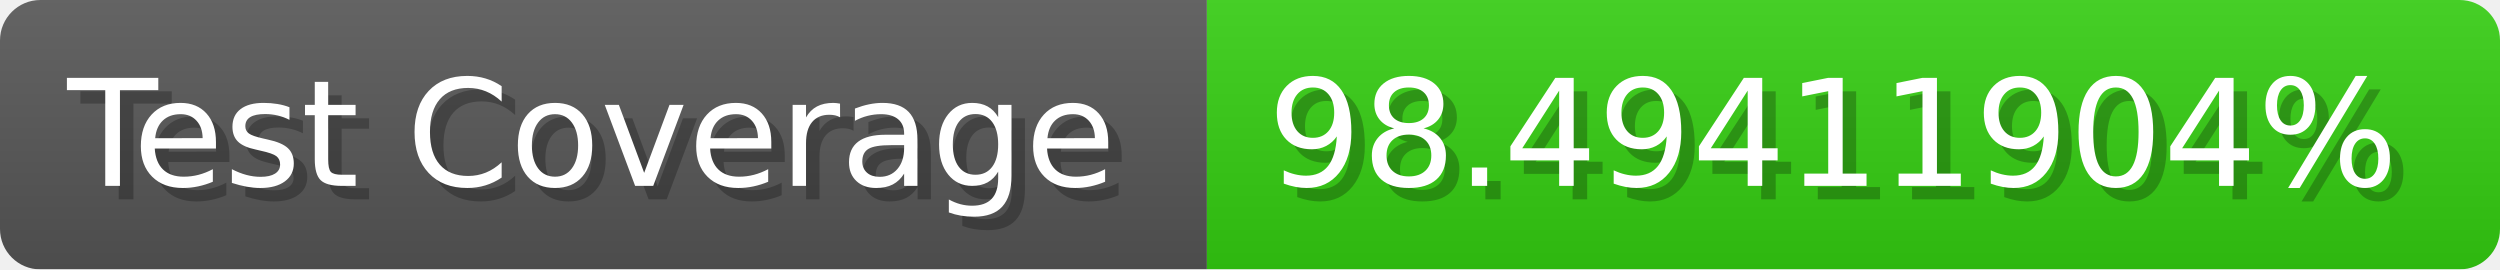
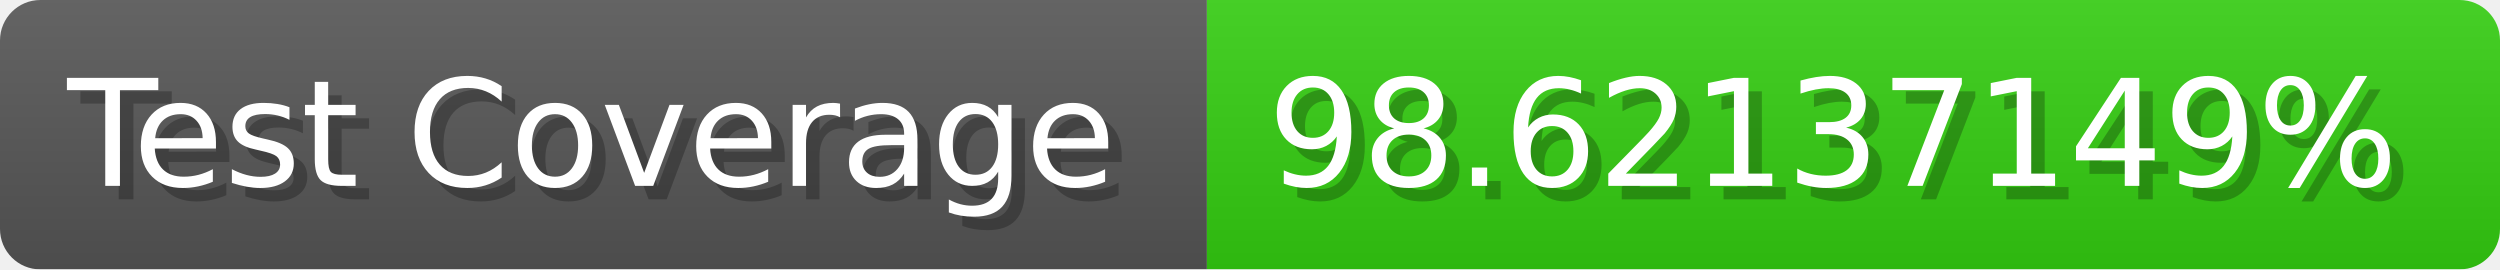
- <svg xmlns="http://www.w3.org/2000/svg" width="185.6" height="20" viewBox="0 0 1856 200" role="img" aria-label="Test Coverage: 98.49411904%">
+ <svg xmlns="http://www.w3.org/2000/svg" width="185.6" height="20" viewBox="0 0 1856 200" role="img" aria-label="Test Coverage: 98.62137149%">
  <linearGradient id="a" x2="0" y2="100%">
    <stop offset="0" stop-opacity=".1" stop-color="#EEE" />
    <stop offset="1" stop-opacity=".1" />
  </linearGradient>
  <mask id="m">
    <rect width="1856" height="200" rx="30" fill="#FFF" />
  </mask>
  <g mask="url(#m)">
    <rect width="896" height="200" fill="#555" />
    <rect width="960" height="200" fill="#3C1" x="896" />
    <rect width="1856" height="200" fill="url(#a)" />
  </g>
  <g aria-hidden="true" fill="#fff" text-anchor="start" font-family="Verdana,DejaVu Sans,sans-serif" font-size="110">
    <text x="60" y="148" textLength="796" fill="#000" opacity="0.25">Test Coverage</text>
    <text x="50" y="138" textLength="796">Test Coverage</text>
-     <text x="951" y="148" textLength="860" fill="#000" opacity="0.25">98.49411904%</text>
-     <text x="941" y="138" textLength="860">98.49411904%</text>
+     <text x="951" y="148" textLength="860" fill="#000" opacity="0.25">98.62137149%</text>
+     <text x="941" y="138" textLength="860">98.62137149%</text>
  </g>
</svg>
